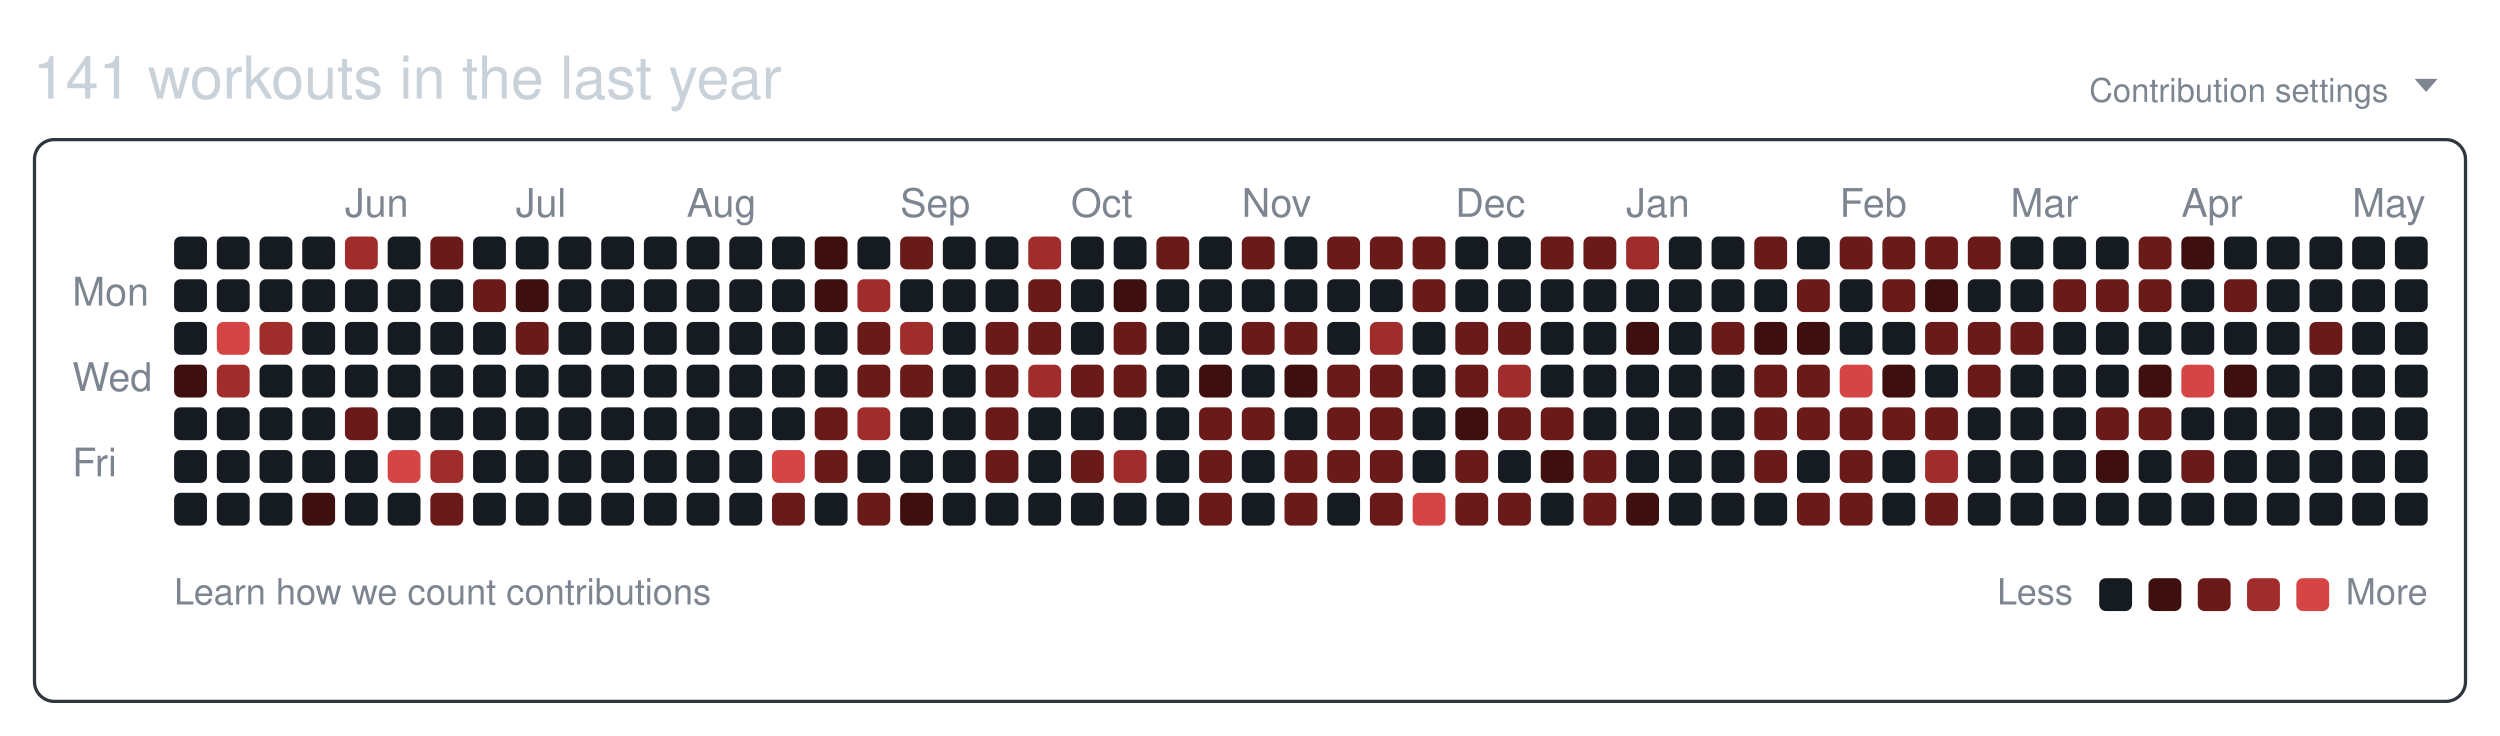
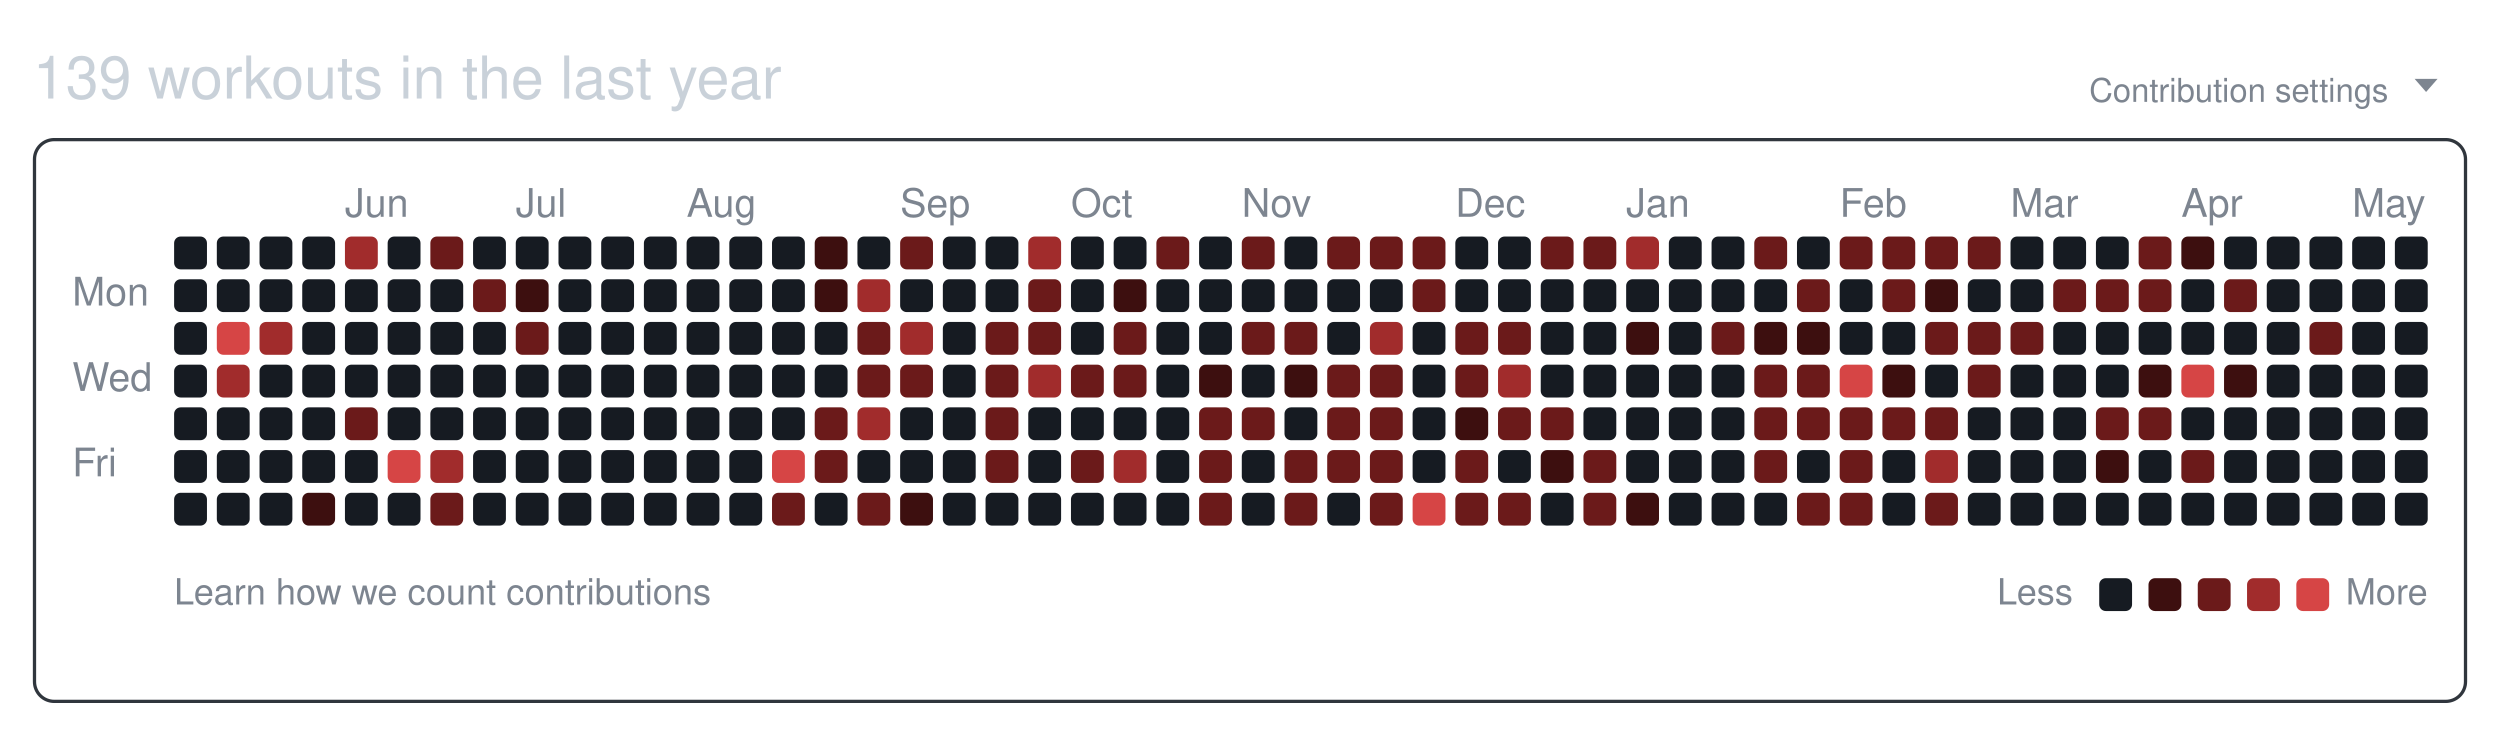
<svg xmlns="http://www.w3.org/2000/svg" width="761" height="224" viewBox="0 0 761 224" role="img" aria-labelledby="git-big-title">
-   <text class="summary" x="10" y="30" fill="#c9d1d9" font-size="18" font-family="-apple-system,BlinkMacSystemFont,Segoe UI,Helvetica,Arial,sans-serif">141 workouts in the last year</text>
+   <text class="summary" x="10" y="30" fill="#c9d1d9" font-size="18" font-family="-apple-system,BlinkMacSystemFont,Segoe UI,Helvetica,Arial,sans-serif">139 workouts in the last year</text>
  <text class="settings" x="727" y="31" text-anchor="end" fill="#7d8590" font-size="10" font-family="-apple-system,BlinkMacSystemFont,Segoe UI,Helvetica,Arial,sans-serif">Contribution settings</text>
  <path class="settings-caret" d="M0 0h7l-3.5 4z" fill="#7d8590" transform="translate(735,24)" />
  <rect class="card" x="10.5" y="42.5" width="740" height="171" rx="6" ry="6" fill="none" stroke="#30363d" />
  <text class="month" x="105" y="66" fill="#7d8590" font-size="12" font-family="-apple-system,BlinkMacSystemFont,Segoe UI,Helvetica,Arial,sans-serif">Jun</text>
  <text class="month" x="157" y="66" fill="#7d8590" font-size="12" font-family="-apple-system,BlinkMacSystemFont,Segoe UI,Helvetica,Arial,sans-serif">Jul</text>
  <text class="month" x="209" y="66" fill="#7d8590" font-size="12" font-family="-apple-system,BlinkMacSystemFont,Segoe UI,Helvetica,Arial,sans-serif">Aug</text>
  <text class="month" x="274" y="66" fill="#7d8590" font-size="12" font-family="-apple-system,BlinkMacSystemFont,Segoe UI,Helvetica,Arial,sans-serif">Sep</text>
  <text class="month" x="326" y="66" fill="#7d8590" font-size="12" font-family="-apple-system,BlinkMacSystemFont,Segoe UI,Helvetica,Arial,sans-serif">Oct</text>
  <text class="month" x="378" y="66" fill="#7d8590" font-size="12" font-family="-apple-system,BlinkMacSystemFont,Segoe UI,Helvetica,Arial,sans-serif">Nov</text>
  <text class="month" x="443" y="66" fill="#7d8590" font-size="12" font-family="-apple-system,BlinkMacSystemFont,Segoe UI,Helvetica,Arial,sans-serif">Dec</text>
  <text class="month" x="495" y="66" fill="#7d8590" font-size="12" font-family="-apple-system,BlinkMacSystemFont,Segoe UI,Helvetica,Arial,sans-serif">Jan</text>
  <text class="month" x="560" y="66" fill="#7d8590" font-size="12" font-family="-apple-system,BlinkMacSystemFont,Segoe UI,Helvetica,Arial,sans-serif">Feb</text>
  <text class="month" x="612" y="66" fill="#7d8590" font-size="12" font-family="-apple-system,BlinkMacSystemFont,Segoe UI,Helvetica,Arial,sans-serif">Mar</text>
  <text class="month" x="664" y="66" fill="#7d8590" font-size="12" font-family="-apple-system,BlinkMacSystemFont,Segoe UI,Helvetica,Arial,sans-serif">Apr</text>
  <text class="month" x="716" y="66" fill="#7d8590" font-size="12" font-family="-apple-system,BlinkMacSystemFont,Segoe UI,Helvetica,Arial,sans-serif">May</text>
  <text class="wday" x="22" y="93" fill="#7d8590" font-size="12" font-family="-apple-system,BlinkMacSystemFont,Segoe UI,Helvetica,Arial,sans-serif">Mon</text>
  <text class="wday" x="22" y="119" fill="#7d8590" font-size="12" font-family="-apple-system,BlinkMacSystemFont,Segoe UI,Helvetica,Arial,sans-serif">Wed</text>
  <text class="wday" x="22" y="145" fill="#7d8590" font-size="12" font-family="-apple-system,BlinkMacSystemFont,Segoe UI,Helvetica,Arial,sans-serif">Fri</text>
  <g>
    <rect class="day" width="10" height="10" x="53" y="72" rx="2" ry="2" data-date="2025-05-04" data-level="0" fill="#161b22" />
    <rect class="day" width="10" height="10" x="53" y="85" rx="2" ry="2" data-date="2025-05-05" data-level="0" fill="#161b22" />
    <rect class="day" width="10" height="10" x="53" y="98" rx="2" ry="2" data-date="2025-05-06" data-level="0" fill="#161b22" />
-     <rect class="day" width="10" height="10" x="53" y="111" rx="2" ry="2" data-date="2025-05-07" data-level="1" fill="#3d0f0f" />
+     <rect class="day" width="10" height="10" x="53" y="111" rx="2" ry="2" data-date="2025-05-07" data-level="0" fill="#161b22" />
    <rect class="day" width="10" height="10" x="53" y="124" rx="2" ry="2" data-date="2025-05-08" data-level="0" fill="#161b22" />
    <rect class="day" width="10" height="10" x="53" y="137" rx="2" ry="2" data-date="2025-05-09" data-level="0" fill="#161b22" />
    <rect class="day" width="10" height="10" x="53" y="150" rx="2" ry="2" data-date="2025-05-10" data-level="0" fill="#161b22" />
    <rect class="day" width="10" height="10" x="66" y="72" rx="2" ry="2" data-date="2025-05-11" data-level="0" fill="#161b22" />
    <rect class="day" width="10" height="10" x="66" y="85" rx="2" ry="2" data-date="2025-05-12" data-level="0" fill="#161b22" />
    <rect class="day" width="10" height="10" x="66" y="98" rx="2" ry="2" data-date="2025-05-13" data-level="4" fill="#d64545" />
    <rect class="day" width="10" height="10" x="66" y="111" rx="2" ry="2" data-date="2025-05-14" data-level="3" fill="#a12c2c" />
    <rect class="day" width="10" height="10" x="66" y="124" rx="2" ry="2" data-date="2025-05-15" data-level="0" fill="#161b22" />
    <rect class="day" width="10" height="10" x="66" y="137" rx="2" ry="2" data-date="2025-05-16" data-level="0" fill="#161b22" />
    <rect class="day" width="10" height="10" x="66" y="150" rx="2" ry="2" data-date="2025-05-17" data-level="0" fill="#161b22" />
    <rect class="day" width="10" height="10" x="79" y="72" rx="2" ry="2" data-date="2025-05-18" data-level="0" fill="#161b22" />
    <rect class="day" width="10" height="10" x="79" y="85" rx="2" ry="2" data-date="2025-05-19" data-level="0" fill="#161b22" />
    <rect class="day" width="10" height="10" x="79" y="98" rx="2" ry="2" data-date="2025-05-20" data-level="3" fill="#a12c2c" />
    <rect class="day" width="10" height="10" x="79" y="111" rx="2" ry="2" data-date="2025-05-21" data-level="0" fill="#161b22" />
    <rect class="day" width="10" height="10" x="79" y="124" rx="2" ry="2" data-date="2025-05-22" data-level="0" fill="#161b22" />
    <rect class="day" width="10" height="10" x="79" y="137" rx="2" ry="2" data-date="2025-05-23" data-level="0" fill="#161b22" />
    <rect class="day" width="10" height="10" x="79" y="150" rx="2" ry="2" data-date="2025-05-24" data-level="0" fill="#161b22" />
    <rect class="day" width="10" height="10" x="92" y="72" rx="2" ry="2" data-date="2025-05-25" data-level="0" fill="#161b22" />
    <rect class="day" width="10" height="10" x="92" y="85" rx="2" ry="2" data-date="2025-05-26" data-level="0" fill="#161b22" />
    <rect class="day" width="10" height="10" x="92" y="98" rx="2" ry="2" data-date="2025-05-27" data-level="0" fill="#161b22" />
    <rect class="day" width="10" height="10" x="92" y="111" rx="2" ry="2" data-date="2025-05-28" data-level="0" fill="#161b22" />
    <rect class="day" width="10" height="10" x="92" y="124" rx="2" ry="2" data-date="2025-05-29" data-level="0" fill="#161b22" />
    <rect class="day" width="10" height="10" x="92" y="137" rx="2" ry="2" data-date="2025-05-30" data-level="0" fill="#161b22" />
    <rect class="day" width="10" height="10" x="92" y="150" rx="2" ry="2" data-date="2025-05-31" data-level="1" fill="#3d0f0f" />
    <rect class="day" width="10" height="10" x="105" y="72" rx="2" ry="2" data-date="2025-06-01" data-level="3" fill="#a12c2c" />
    <rect class="day" width="10" height="10" x="105" y="85" rx="2" ry="2" data-date="2025-06-02" data-level="0" fill="#161b22" />
    <rect class="day" width="10" height="10" x="105" y="98" rx="2" ry="2" data-date="2025-06-03" data-level="0" fill="#161b22" />
    <rect class="day" width="10" height="10" x="105" y="111" rx="2" ry="2" data-date="2025-06-04" data-level="0" fill="#161b22" />
    <rect class="day" width="10" height="10" x="105" y="124" rx="2" ry="2" data-date="2025-06-05" data-level="2" fill="#6b1a1a" />
    <rect class="day" width="10" height="10" x="105" y="137" rx="2" ry="2" data-date="2025-06-06" data-level="0" fill="#161b22" />
    <rect class="day" width="10" height="10" x="105" y="150" rx="2" ry="2" data-date="2025-06-07" data-level="0" fill="#161b22" />
    <rect class="day" width="10" height="10" x="118" y="72" rx="2" ry="2" data-date="2025-06-08" data-level="0" fill="#161b22" />
    <rect class="day" width="10" height="10" x="118" y="85" rx="2" ry="2" data-date="2025-06-09" data-level="0" fill="#161b22" />
    <rect class="day" width="10" height="10" x="118" y="98" rx="2" ry="2" data-date="2025-06-10" data-level="0" fill="#161b22" />
    <rect class="day" width="10" height="10" x="118" y="111" rx="2" ry="2" data-date="2025-06-11" data-level="0" fill="#161b22" />
    <rect class="day" width="10" height="10" x="118" y="124" rx="2" ry="2" data-date="2025-06-12" data-level="0" fill="#161b22" />
    <rect class="day" width="10" height="10" x="118" y="137" rx="2" ry="2" data-date="2025-06-13" data-level="4" fill="#d64545" />
    <rect class="day" width="10" height="10" x="118" y="150" rx="2" ry="2" data-date="2025-06-14" data-level="0" fill="#161b22" />
    <rect class="day" width="10" height="10" x="131" y="72" rx="2" ry="2" data-date="2025-06-15" data-level="2" fill="#6b1a1a" />
    <rect class="day" width="10" height="10" x="131" y="85" rx="2" ry="2" data-date="2025-06-16" data-level="0" fill="#161b22" />
    <rect class="day" width="10" height="10" x="131" y="98" rx="2" ry="2" data-date="2025-06-17" data-level="0" fill="#161b22" />
    <rect class="day" width="10" height="10" x="131" y="111" rx="2" ry="2" data-date="2025-06-18" data-level="0" fill="#161b22" />
    <rect class="day" width="10" height="10" x="131" y="124" rx="2" ry="2" data-date="2025-06-19" data-level="0" fill="#161b22" />
    <rect class="day" width="10" height="10" x="131" y="137" rx="2" ry="2" data-date="2025-06-20" data-level="3" fill="#a12c2c" />
    <rect class="day" width="10" height="10" x="131" y="150" rx="2" ry="2" data-date="2025-06-21" data-level="2" fill="#6b1a1a" />
    <rect class="day" width="10" height="10" x="144" y="72" rx="2" ry="2" data-date="2025-06-22" data-level="0" fill="#161b22" />
    <rect class="day" width="10" height="10" x="144" y="85" rx="2" ry="2" data-date="2025-06-23" data-level="2" fill="#6b1a1a" />
    <rect class="day" width="10" height="10" x="144" y="98" rx="2" ry="2" data-date="2025-06-24" data-level="0" fill="#161b22" />
    <rect class="day" width="10" height="10" x="144" y="111" rx="2" ry="2" data-date="2025-06-25" data-level="0" fill="#161b22" />
    <rect class="day" width="10" height="10" x="144" y="124" rx="2" ry="2" data-date="2025-06-26" data-level="0" fill="#161b22" />
    <rect class="day" width="10" height="10" x="144" y="137" rx="2" ry="2" data-date="2025-06-27" data-level="0" fill="#161b22" />
    <rect class="day" width="10" height="10" x="144" y="150" rx="2" ry="2" data-date="2025-06-28" data-level="0" fill="#161b22" />
    <rect class="day" width="10" height="10" x="157" y="72" rx="2" ry="2" data-date="2025-06-29" data-level="0" fill="#161b22" />
    <rect class="day" width="10" height="10" x="157" y="85" rx="2" ry="2" data-date="2025-06-30" data-level="1" fill="#3d0f0f" />
    <rect class="day" width="10" height="10" x="157" y="98" rx="2" ry="2" data-date="2025-07-01" data-level="2" fill="#6b1a1a" />
    <rect class="day" width="10" height="10" x="157" y="111" rx="2" ry="2" data-date="2025-07-02" data-level="0" fill="#161b22" />
    <rect class="day" width="10" height="10" x="157" y="124" rx="2" ry="2" data-date="2025-07-03" data-level="0" fill="#161b22" />
    <rect class="day" width="10" height="10" x="157" y="137" rx="2" ry="2" data-date="2025-07-04" data-level="0" fill="#161b22" />
    <rect class="day" width="10" height="10" x="157" y="150" rx="2" ry="2" data-date="2025-07-05" data-level="0" fill="#161b22" />
    <rect class="day" width="10" height="10" x="170" y="72" rx="2" ry="2" data-date="2025-07-06" data-level="0" fill="#161b22" />
    <rect class="day" width="10" height="10" x="170" y="85" rx="2" ry="2" data-date="2025-07-07" data-level="0" fill="#161b22" />
    <rect class="day" width="10" height="10" x="170" y="98" rx="2" ry="2" data-date="2025-07-08" data-level="0" fill="#161b22" />
    <rect class="day" width="10" height="10" x="170" y="111" rx="2" ry="2" data-date="2025-07-09" data-level="0" fill="#161b22" />
    <rect class="day" width="10" height="10" x="170" y="124" rx="2" ry="2" data-date="2025-07-10" data-level="0" fill="#161b22" />
    <rect class="day" width="10" height="10" x="170" y="137" rx="2" ry="2" data-date="2025-07-11" data-level="0" fill="#161b22" />
    <rect class="day" width="10" height="10" x="170" y="150" rx="2" ry="2" data-date="2025-07-12" data-level="0" fill="#161b22" />
    <rect class="day" width="10" height="10" x="183" y="72" rx="2" ry="2" data-date="2025-07-13" data-level="0" fill="#161b22" />
    <rect class="day" width="10" height="10" x="183" y="85" rx="2" ry="2" data-date="2025-07-14" data-level="0" fill="#161b22" />
    <rect class="day" width="10" height="10" x="183" y="98" rx="2" ry="2" data-date="2025-07-15" data-level="0" fill="#161b22" />
    <rect class="day" width="10" height="10" x="183" y="111" rx="2" ry="2" data-date="2025-07-16" data-level="0" fill="#161b22" />
    <rect class="day" width="10" height="10" x="183" y="124" rx="2" ry="2" data-date="2025-07-17" data-level="0" fill="#161b22" />
    <rect class="day" width="10" height="10" x="183" y="137" rx="2" ry="2" data-date="2025-07-18" data-level="0" fill="#161b22" />
    <rect class="day" width="10" height="10" x="183" y="150" rx="2" ry="2" data-date="2025-07-19" data-level="0" fill="#161b22" />
    <rect class="day" width="10" height="10" x="196" y="72" rx="2" ry="2" data-date="2025-07-20" data-level="0" fill="#161b22" />
    <rect class="day" width="10" height="10" x="196" y="85" rx="2" ry="2" data-date="2025-07-21" data-level="0" fill="#161b22" />
    <rect class="day" width="10" height="10" x="196" y="98" rx="2" ry="2" data-date="2025-07-22" data-level="0" fill="#161b22" />
    <rect class="day" width="10" height="10" x="196" y="111" rx="2" ry="2" data-date="2025-07-23" data-level="0" fill="#161b22" />
    <rect class="day" width="10" height="10" x="196" y="124" rx="2" ry="2" data-date="2025-07-24" data-level="0" fill="#161b22" />
    <rect class="day" width="10" height="10" x="196" y="137" rx="2" ry="2" data-date="2025-07-25" data-level="0" fill="#161b22" />
    <rect class="day" width="10" height="10" x="196" y="150" rx="2" ry="2" data-date="2025-07-26" data-level="0" fill="#161b22" />
    <rect class="day" width="10" height="10" x="209" y="72" rx="2" ry="2" data-date="2025-07-27" data-level="0" fill="#161b22" />
    <rect class="day" width="10" height="10" x="209" y="85" rx="2" ry="2" data-date="2025-07-28" data-level="0" fill="#161b22" />
    <rect class="day" width="10" height="10" x="209" y="98" rx="2" ry="2" data-date="2025-07-29" data-level="0" fill="#161b22" />
    <rect class="day" width="10" height="10" x="209" y="111" rx="2" ry="2" data-date="2025-07-30" data-level="0" fill="#161b22" />
    <rect class="day" width="10" height="10" x="209" y="124" rx="2" ry="2" data-date="2025-07-31" data-level="0" fill="#161b22" />
    <rect class="day" width="10" height="10" x="209" y="137" rx="2" ry="2" data-date="2025-08-01" data-level="0" fill="#161b22" />
    <rect class="day" width="10" height="10" x="209" y="150" rx="2" ry="2" data-date="2025-08-02" data-level="0" fill="#161b22" />
    <rect class="day" width="10" height="10" x="222" y="72" rx="2" ry="2" data-date="2025-08-03" data-level="0" fill="#161b22" />
    <rect class="day" width="10" height="10" x="222" y="85" rx="2" ry="2" data-date="2025-08-04" data-level="0" fill="#161b22" />
    <rect class="day" width="10" height="10" x="222" y="98" rx="2" ry="2" data-date="2025-08-05" data-level="0" fill="#161b22" />
    <rect class="day" width="10" height="10" x="222" y="111" rx="2" ry="2" data-date="2025-08-06" data-level="0" fill="#161b22" />
    <rect class="day" width="10" height="10" x="222" y="124" rx="2" ry="2" data-date="2025-08-07" data-level="0" fill="#161b22" />
    <rect class="day" width="10" height="10" x="222" y="137" rx="2" ry="2" data-date="2025-08-08" data-level="0" fill="#161b22" />
    <rect class="day" width="10" height="10" x="222" y="150" rx="2" ry="2" data-date="2025-08-09" data-level="0" fill="#161b22" />
    <rect class="day" width="10" height="10" x="235" y="72" rx="2" ry="2" data-date="2025-08-10" data-level="0" fill="#161b22" />
    <rect class="day" width="10" height="10" x="235" y="85" rx="2" ry="2" data-date="2025-08-11" data-level="0" fill="#161b22" />
    <rect class="day" width="10" height="10" x="235" y="98" rx="2" ry="2" data-date="2025-08-12" data-level="0" fill="#161b22" />
    <rect class="day" width="10" height="10" x="235" y="111" rx="2" ry="2" data-date="2025-08-13" data-level="0" fill="#161b22" />
    <rect class="day" width="10" height="10" x="235" y="124" rx="2" ry="2" data-date="2025-08-14" data-level="0" fill="#161b22" />
    <rect class="day" width="10" height="10" x="235" y="137" rx="2" ry="2" data-date="2025-08-15" data-level="4" fill="#d64545" />
    <rect class="day" width="10" height="10" x="235" y="150" rx="2" ry="2" data-date="2025-08-16" data-level="2" fill="#6b1a1a" />
    <rect class="day" width="10" height="10" x="248" y="72" rx="2" ry="2" data-date="2025-08-17" data-level="1" fill="#3d0f0f" />
    <rect class="day" width="10" height="10" x="248" y="85" rx="2" ry="2" data-date="2025-08-18" data-level="1" fill="#3d0f0f" />
    <rect class="day" width="10" height="10" x="248" y="98" rx="2" ry="2" data-date="2025-08-19" data-level="0" fill="#161b22" />
    <rect class="day" width="10" height="10" x="248" y="111" rx="2" ry="2" data-date="2025-08-20" data-level="0" fill="#161b22" />
    <rect class="day" width="10" height="10" x="248" y="124" rx="2" ry="2" data-date="2025-08-21" data-level="2" fill="#6b1a1a" />
    <rect class="day" width="10" height="10" x="248" y="137" rx="2" ry="2" data-date="2025-08-22" data-level="2" fill="#6b1a1a" />
    <rect class="day" width="10" height="10" x="248" y="150" rx="2" ry="2" data-date="2025-08-23" data-level="0" fill="#161b22" />
    <rect class="day" width="10" height="10" x="261" y="72" rx="2" ry="2" data-date="2025-08-24" data-level="0" fill="#161b22" />
    <rect class="day" width="10" height="10" x="261" y="85" rx="2" ry="2" data-date="2025-08-25" data-level="3" fill="#a12c2c" />
    <rect class="day" width="10" height="10" x="261" y="98" rx="2" ry="2" data-date="2025-08-26" data-level="2" fill="#6b1a1a" />
    <rect class="day" width="10" height="10" x="261" y="111" rx="2" ry="2" data-date="2025-08-27" data-level="2" fill="#6b1a1a" />
    <rect class="day" width="10" height="10" x="261" y="124" rx="2" ry="2" data-date="2025-08-28" data-level="3" fill="#a12c2c" />
    <rect class="day" width="10" height="10" x="261" y="137" rx="2" ry="2" data-date="2025-08-29" data-level="0" fill="#161b22" />
    <rect class="day" width="10" height="10" x="261" y="150" rx="2" ry="2" data-date="2025-08-30" data-level="2" fill="#6b1a1a" />
    <rect class="day" width="10" height="10" x="274" y="72" rx="2" ry="2" data-date="2025-08-31" data-level="2" fill="#6b1a1a" />
    <rect class="day" width="10" height="10" x="274" y="85" rx="2" ry="2" data-date="2025-09-01" data-level="0" fill="#161b22" />
    <rect class="day" width="10" height="10" x="274" y="98" rx="2" ry="2" data-date="2025-09-02" data-level="3" fill="#a12c2c" />
    <rect class="day" width="10" height="10" x="274" y="111" rx="2" ry="2" data-date="2025-09-03" data-level="2" fill="#6b1a1a" />
    <rect class="day" width="10" height="10" x="274" y="124" rx="2" ry="2" data-date="2025-09-04" data-level="0" fill="#161b22" />
    <rect class="day" width="10" height="10" x="274" y="137" rx="2" ry="2" data-date="2025-09-05" data-level="0" fill="#161b22" />
    <rect class="day" width="10" height="10" x="274" y="150" rx="2" ry="2" data-date="2025-09-06" data-level="1" fill="#3d0f0f" />
    <rect class="day" width="10" height="10" x="287" y="72" rx="2" ry="2" data-date="2025-09-07" data-level="0" fill="#161b22" />
    <rect class="day" width="10" height="10" x="287" y="85" rx="2" ry="2" data-date="2025-09-08" data-level="0" fill="#161b22" />
    <rect class="day" width="10" height="10" x="287" y="98" rx="2" ry="2" data-date="2025-09-09" data-level="0" fill="#161b22" />
    <rect class="day" width="10" height="10" x="287" y="111" rx="2" ry="2" data-date="2025-09-10" data-level="0" fill="#161b22" />
    <rect class="day" width="10" height="10" x="287" y="124" rx="2" ry="2" data-date="2025-09-11" data-level="0" fill="#161b22" />
    <rect class="day" width="10" height="10" x="287" y="137" rx="2" ry="2" data-date="2025-09-12" data-level="0" fill="#161b22" />
    <rect class="day" width="10" height="10" x="287" y="150" rx="2" ry="2" data-date="2025-09-13" data-level="0" fill="#161b22" />
    <rect class="day" width="10" height="10" x="300" y="72" rx="2" ry="2" data-date="2025-09-14" data-level="0" fill="#161b22" />
    <rect class="day" width="10" height="10" x="300" y="85" rx="2" ry="2" data-date="2025-09-15" data-level="0" fill="#161b22" />
    <rect class="day" width="10" height="10" x="300" y="98" rx="2" ry="2" data-date="2025-09-16" data-level="2" fill="#6b1a1a" />
    <rect class="day" width="10" height="10" x="300" y="111" rx="2" ry="2" data-date="2025-09-17" data-level="2" fill="#6b1a1a" />
    <rect class="day" width="10" height="10" x="300" y="124" rx="2" ry="2" data-date="2025-09-18" data-level="2" fill="#6b1a1a" />
    <rect class="day" width="10" height="10" x="300" y="137" rx="2" ry="2" data-date="2025-09-19" data-level="2" fill="#6b1a1a" />
    <rect class="day" width="10" height="10" x="300" y="150" rx="2" ry="2" data-date="2025-09-20" data-level="0" fill="#161b22" />
    <rect class="day" width="10" height="10" x="313" y="72" rx="2" ry="2" data-date="2025-09-21" data-level="3" fill="#a12c2c" />
    <rect class="day" width="10" height="10" x="313" y="85" rx="2" ry="2" data-date="2025-09-22" data-level="2" fill="#6b1a1a" />
    <rect class="day" width="10" height="10" x="313" y="98" rx="2" ry="2" data-date="2025-09-23" data-level="2" fill="#6b1a1a" />
    <rect class="day" width="10" height="10" x="313" y="111" rx="2" ry="2" data-date="2025-09-24" data-level="3" fill="#a12c2c" />
    <rect class="day" width="10" height="10" x="313" y="124" rx="2" ry="2" data-date="2025-09-25" data-level="0" fill="#161b22" />
    <rect class="day" width="10" height="10" x="313" y="137" rx="2" ry="2" data-date="2025-09-26" data-level="0" fill="#161b22" />
    <rect class="day" width="10" height="10" x="313" y="150" rx="2" ry="2" data-date="2025-09-27" data-level="0" fill="#161b22" />
    <rect class="day" width="10" height="10" x="326" y="72" rx="2" ry="2" data-date="2025-09-28" data-level="0" fill="#161b22" />
    <rect class="day" width="10" height="10" x="326" y="85" rx="2" ry="2" data-date="2025-09-29" data-level="0" fill="#161b22" />
    <rect class="day" width="10" height="10" x="326" y="98" rx="2" ry="2" data-date="2025-09-30" data-level="0" fill="#161b22" />
    <rect class="day" width="10" height="10" x="326" y="111" rx="2" ry="2" data-date="2025-10-01" data-level="2" fill="#6b1a1a" />
    <rect class="day" width="10" height="10" x="326" y="124" rx="2" ry="2" data-date="2025-10-02" data-level="0" fill="#161b22" />
    <rect class="day" width="10" height="10" x="326" y="137" rx="2" ry="2" data-date="2025-10-03" data-level="2" fill="#6b1a1a" />
    <rect class="day" width="10" height="10" x="326" y="150" rx="2" ry="2" data-date="2025-10-04" data-level="0" fill="#161b22" />
    <rect class="day" width="10" height="10" x="339" y="72" rx="2" ry="2" data-date="2025-10-05" data-level="0" fill="#161b22" />
    <rect class="day" width="10" height="10" x="339" y="85" rx="2" ry="2" data-date="2025-10-06" data-level="1" fill="#3d0f0f" />
    <rect class="day" width="10" height="10" x="339" y="98" rx="2" ry="2" data-date="2025-10-07" data-level="2" fill="#6b1a1a" />
    <rect class="day" width="10" height="10" x="339" y="111" rx="2" ry="2" data-date="2025-10-08" data-level="2" fill="#6b1a1a" />
    <rect class="day" width="10" height="10" x="339" y="124" rx="2" ry="2" data-date="2025-10-09" data-level="0" fill="#161b22" />
    <rect class="day" width="10" height="10" x="339" y="137" rx="2" ry="2" data-date="2025-10-10" data-level="3" fill="#a12c2c" />
    <rect class="day" width="10" height="10" x="339" y="150" rx="2" ry="2" data-date="2025-10-11" data-level="0" fill="#161b22" />
    <rect class="day" width="10" height="10" x="352" y="72" rx="2" ry="2" data-date="2025-10-12" data-level="2" fill="#6b1a1a" />
    <rect class="day" width="10" height="10" x="352" y="85" rx="2" ry="2" data-date="2025-10-13" data-level="0" fill="#161b22" />
    <rect class="day" width="10" height="10" x="352" y="98" rx="2" ry="2" data-date="2025-10-14" data-level="0" fill="#161b22" />
    <rect class="day" width="10" height="10" x="352" y="111" rx="2" ry="2" data-date="2025-10-15" data-level="0" fill="#161b22" />
    <rect class="day" width="10" height="10" x="352" y="124" rx="2" ry="2" data-date="2025-10-16" data-level="0" fill="#161b22" />
    <rect class="day" width="10" height="10" x="352" y="137" rx="2" ry="2" data-date="2025-10-17" data-level="0" fill="#161b22" />
    <rect class="day" width="10" height="10" x="352" y="150" rx="2" ry="2" data-date="2025-10-18" data-level="0" fill="#161b22" />
    <rect class="day" width="10" height="10" x="365" y="72" rx="2" ry="2" data-date="2025-10-19" data-level="0" fill="#161b22" />
    <rect class="day" width="10" height="10" x="365" y="85" rx="2" ry="2" data-date="2025-10-20" data-level="0" fill="#161b22" />
    <rect class="day" width="10" height="10" x="365" y="98" rx="2" ry="2" data-date="2025-10-21" data-level="0" fill="#161b22" />
    <rect class="day" width="10" height="10" x="365" y="111" rx="2" ry="2" data-date="2025-10-22" data-level="1" fill="#3d0f0f" />
    <rect class="day" width="10" height="10" x="365" y="124" rx="2" ry="2" data-date="2025-10-23" data-level="2" fill="#6b1a1a" />
    <rect class="day" width="10" height="10" x="365" y="137" rx="2" ry="2" data-date="2025-10-24" data-level="2" fill="#6b1a1a" />
    <rect class="day" width="10" height="10" x="365" y="150" rx="2" ry="2" data-date="2025-10-25" data-level="2" fill="#6b1a1a" />
    <rect class="day" width="10" height="10" x="378" y="72" rx="2" ry="2" data-date="2025-10-26" data-level="2" fill="#6b1a1a" />
    <rect class="day" width="10" height="10" x="378" y="85" rx="2" ry="2" data-date="2025-10-27" data-level="0" fill="#161b22" />
    <rect class="day" width="10" height="10" x="378" y="98" rx="2" ry="2" data-date="2025-10-28" data-level="2" fill="#6b1a1a" />
    <rect class="day" width="10" height="10" x="378" y="111" rx="2" ry="2" data-date="2025-10-29" data-level="0" fill="#161b22" />
    <rect class="day" width="10" height="10" x="378" y="124" rx="2" ry="2" data-date="2025-10-30" data-level="2" fill="#6b1a1a" />
    <rect class="day" width="10" height="10" x="378" y="137" rx="2" ry="2" data-date="2025-10-31" data-level="0" fill="#161b22" />
    <rect class="day" width="10" height="10" x="378" y="150" rx="2" ry="2" data-date="2025-11-01" data-level="0" fill="#161b22" />
    <rect class="day" width="10" height="10" x="391" y="72" rx="2" ry="2" data-date="2025-11-02" data-level="0" fill="#161b22" />
    <rect class="day" width="10" height="10" x="391" y="85" rx="2" ry="2" data-date="2025-11-03" data-level="0" fill="#161b22" />
    <rect class="day" width="10" height="10" x="391" y="98" rx="2" ry="2" data-date="2025-11-04" data-level="2" fill="#6b1a1a" />
    <rect class="day" width="10" height="10" x="391" y="111" rx="2" ry="2" data-date="2025-11-05" data-level="1" fill="#3d0f0f" />
    <rect class="day" width="10" height="10" x="391" y="124" rx="2" ry="2" data-date="2025-11-06" data-level="0" fill="#161b22" />
    <rect class="day" width="10" height="10" x="391" y="137" rx="2" ry="2" data-date="2025-11-07" data-level="2" fill="#6b1a1a" />
    <rect class="day" width="10" height="10" x="391" y="150" rx="2" ry="2" data-date="2025-11-08" data-level="2" fill="#6b1a1a" />
    <rect class="day" width="10" height="10" x="404" y="72" rx="2" ry="2" data-date="2025-11-09" data-level="2" fill="#6b1a1a" />
    <rect class="day" width="10" height="10" x="404" y="85" rx="2" ry="2" data-date="2025-11-10" data-level="0" fill="#161b22" />
    <rect class="day" width="10" height="10" x="404" y="98" rx="2" ry="2" data-date="2025-11-11" data-level="0" fill="#161b22" />
    <rect class="day" width="10" height="10" x="404" y="111" rx="2" ry="2" data-date="2025-11-12" data-level="2" fill="#6b1a1a" />
    <rect class="day" width="10" height="10" x="404" y="124" rx="2" ry="2" data-date="2025-11-13" data-level="2" fill="#6b1a1a" />
    <rect class="day" width="10" height="10" x="404" y="137" rx="2" ry="2" data-date="2025-11-14" data-level="2" fill="#6b1a1a" />
    <rect class="day" width="10" height="10" x="404" y="150" rx="2" ry="2" data-date="2025-11-15" data-level="0" fill="#161b22" />
    <rect class="day" width="10" height="10" x="417" y="72" rx="2" ry="2" data-date="2025-11-16" data-level="2" fill="#6b1a1a" />
    <rect class="day" width="10" height="10" x="417" y="85" rx="2" ry="2" data-date="2025-11-17" data-level="0" fill="#161b22" />
    <rect class="day" width="10" height="10" x="417" y="98" rx="2" ry="2" data-date="2025-11-18" data-level="3" fill="#a12c2c" />
    <rect class="day" width="10" height="10" x="417" y="111" rx="2" ry="2" data-date="2025-11-19" data-level="2" fill="#6b1a1a" />
    <rect class="day" width="10" height="10" x="417" y="124" rx="2" ry="2" data-date="2025-11-20" data-level="2" fill="#6b1a1a" />
    <rect class="day" width="10" height="10" x="417" y="137" rx="2" ry="2" data-date="2025-11-21" data-level="2" fill="#6b1a1a" />
    <rect class="day" width="10" height="10" x="417" y="150" rx="2" ry="2" data-date="2025-11-22" data-level="2" fill="#6b1a1a" />
    <rect class="day" width="10" height="10" x="430" y="72" rx="2" ry="2" data-date="2025-11-23" data-level="2" fill="#6b1a1a" />
    <rect class="day" width="10" height="10" x="430" y="85" rx="2" ry="2" data-date="2025-11-24" data-level="2" fill="#6b1a1a" />
    <rect class="day" width="10" height="10" x="430" y="98" rx="2" ry="2" data-date="2025-11-25" data-level="0" fill="#161b22" />
    <rect class="day" width="10" height="10" x="430" y="111" rx="2" ry="2" data-date="2025-11-26" data-level="0" fill="#161b22" />
    <rect class="day" width="10" height="10" x="430" y="124" rx="2" ry="2" data-date="2025-11-27" data-level="0" fill="#161b22" />
    <rect class="day" width="10" height="10" x="430" y="137" rx="2" ry="2" data-date="2025-11-28" data-level="0" fill="#161b22" />
    <rect class="day" width="10" height="10" x="430" y="150" rx="2" ry="2" data-date="2025-11-29" data-level="4" fill="#d64545" />
    <rect class="day" width="10" height="10" x="443" y="72" rx="2" ry="2" data-date="2025-11-30" data-level="0" fill="#161b22" />
    <rect class="day" width="10" height="10" x="443" y="85" rx="2" ry="2" data-date="2025-12-01" data-level="0" fill="#161b22" />
    <rect class="day" width="10" height="10" x="443" y="98" rx="2" ry="2" data-date="2025-12-02" data-level="2" fill="#6b1a1a" />
    <rect class="day" width="10" height="10" x="443" y="111" rx="2" ry="2" data-date="2025-12-03" data-level="2" fill="#6b1a1a" />
    <rect class="day" width="10" height="10" x="443" y="124" rx="2" ry="2" data-date="2025-12-04" data-level="1" fill="#3d0f0f" />
    <rect class="day" width="10" height="10" x="443" y="137" rx="2" ry="2" data-date="2025-12-05" data-level="2" fill="#6b1a1a" />
    <rect class="day" width="10" height="10" x="443" y="150" rx="2" ry="2" data-date="2025-12-06" data-level="2" fill="#6b1a1a" />
    <rect class="day" width="10" height="10" x="456" y="72" rx="2" ry="2" data-date="2025-12-07" data-level="0" fill="#161b22" />
    <rect class="day" width="10" height="10" x="456" y="85" rx="2" ry="2" data-date="2025-12-08" data-level="0" fill="#161b22" />
    <rect class="day" width="10" height="10" x="456" y="98" rx="2" ry="2" data-date="2025-12-09" data-level="2" fill="#6b1a1a" />
    <rect class="day" width="10" height="10" x="456" y="111" rx="2" ry="2" data-date="2025-12-10" data-level="3" fill="#a12c2c" />
    <rect class="day" width="10" height="10" x="456" y="124" rx="2" ry="2" data-date="2025-12-11" data-level="2" fill="#6b1a1a" />
    <rect class="day" width="10" height="10" x="456" y="137" rx="2" ry="2" data-date="2025-12-12" data-level="0" fill="#161b22" />
    <rect class="day" width="10" height="10" x="456" y="150" rx="2" ry="2" data-date="2025-12-13" data-level="2" fill="#6b1a1a" />
    <rect class="day" width="10" height="10" x="469" y="72" rx="2" ry="2" data-date="2025-12-14" data-level="2" fill="#6b1a1a" />
    <rect class="day" width="10" height="10" x="469" y="85" rx="2" ry="2" data-date="2025-12-15" data-level="0" fill="#161b22" />
    <rect class="day" width="10" height="10" x="469" y="98" rx="2" ry="2" data-date="2025-12-16" data-level="0" fill="#161b22" />
    <rect class="day" width="10" height="10" x="469" y="111" rx="2" ry="2" data-date="2025-12-17" data-level="0" fill="#161b22" />
    <rect class="day" width="10" height="10" x="469" y="124" rx="2" ry="2" data-date="2025-12-18" data-level="2" fill="#6b1a1a" />
    <rect class="day" width="10" height="10" x="469" y="137" rx="2" ry="2" data-date="2025-12-19" data-level="1" fill="#3d0f0f" />
    <rect class="day" width="10" height="10" x="469" y="150" rx="2" ry="2" data-date="2025-12-20" data-level="0" fill="#161b22" />
    <rect class="day" width="10" height="10" x="482" y="72" rx="2" ry="2" data-date="2025-12-21" data-level="2" fill="#6b1a1a" />
    <rect class="day" width="10" height="10" x="482" y="85" rx="2" ry="2" data-date="2025-12-22" data-level="0" fill="#161b22" />
    <rect class="day" width="10" height="10" x="482" y="98" rx="2" ry="2" data-date="2025-12-23" data-level="0" fill="#161b22" />
    <rect class="day" width="10" height="10" x="482" y="111" rx="2" ry="2" data-date="2025-12-24" data-level="0" fill="#161b22" />
    <rect class="day" width="10" height="10" x="482" y="124" rx="2" ry="2" data-date="2025-12-25" data-level="0" fill="#161b22" />
    <rect class="day" width="10" height="10" x="482" y="137" rx="2" ry="2" data-date="2025-12-26" data-level="2" fill="#6b1a1a" />
    <rect class="day" width="10" height="10" x="482" y="150" rx="2" ry="2" data-date="2025-12-27" data-level="2" fill="#6b1a1a" />
    <rect class="day" width="10" height="10" x="495" y="72" rx="2" ry="2" data-date="2025-12-28" data-level="3" fill="#a12c2c" />
    <rect class="day" width="10" height="10" x="495" y="85" rx="2" ry="2" data-date="2025-12-29" data-level="0" fill="#161b22" />
    <rect class="day" width="10" height="10" x="495" y="98" rx="2" ry="2" data-date="2025-12-30" data-level="1" fill="#3d0f0f" />
    <rect class="day" width="10" height="10" x="495" y="111" rx="2" ry="2" data-date="2025-12-31" data-level="0" fill="#161b22" />
    <rect class="day" width="10" height="10" x="495" y="124" rx="2" ry="2" data-date="2026-01-01" data-level="0" fill="#161b22" />
    <rect class="day" width="10" height="10" x="495" y="137" rx="2" ry="2" data-date="2026-01-02" data-level="0" fill="#161b22" />
    <rect class="day" width="10" height="10" x="495" y="150" rx="2" ry="2" data-date="2026-01-03" data-level="1" fill="#3d0f0f" />
    <rect class="day" width="10" height="10" x="508" y="72" rx="2" ry="2" data-date="2026-01-04" data-level="0" fill="#161b22" />
    <rect class="day" width="10" height="10" x="508" y="85" rx="2" ry="2" data-date="2026-01-05" data-level="0" fill="#161b22" />
    <rect class="day" width="10" height="10" x="508" y="98" rx="2" ry="2" data-date="2026-01-06" data-level="0" fill="#161b22" />
    <rect class="day" width="10" height="10" x="508" y="111" rx="2" ry="2" data-date="2026-01-07" data-level="0" fill="#161b22" />
    <rect class="day" width="10" height="10" x="508" y="124" rx="2" ry="2" data-date="2026-01-08" data-level="0" fill="#161b22" />
    <rect class="day" width="10" height="10" x="508" y="137" rx="2" ry="2" data-date="2026-01-09" data-level="0" fill="#161b22" />
    <rect class="day" width="10" height="10" x="508" y="150" rx="2" ry="2" data-date="2026-01-10" data-level="0" fill="#161b22" />
    <rect class="day" width="10" height="10" x="521" y="72" rx="2" ry="2" data-date="2026-01-11" data-level="0" fill="#161b22" />
    <rect class="day" width="10" height="10" x="521" y="85" rx="2" ry="2" data-date="2026-01-12" data-level="0" fill="#161b22" />
    <rect class="day" width="10" height="10" x="521" y="98" rx="2" ry="2" data-date="2026-01-13" data-level="2" fill="#6b1a1a" />
    <rect class="day" width="10" height="10" x="521" y="111" rx="2" ry="2" data-date="2026-01-14" data-level="0" fill="#161b22" />
    <rect class="day" width="10" height="10" x="521" y="124" rx="2" ry="2" data-date="2026-01-15" data-level="0" fill="#161b22" />
    <rect class="day" width="10" height="10" x="521" y="137" rx="2" ry="2" data-date="2026-01-16" data-level="0" fill="#161b22" />
    <rect class="day" width="10" height="10" x="521" y="150" rx="2" ry="2" data-date="2026-01-17" data-level="0" fill="#161b22" />
    <rect class="day" width="10" height="10" x="534" y="72" rx="2" ry="2" data-date="2026-01-18" data-level="2" fill="#6b1a1a" />
    <rect class="day" width="10" height="10" x="534" y="85" rx="2" ry="2" data-date="2026-01-19" data-level="0" fill="#161b22" />
    <rect class="day" width="10" height="10" x="534" y="98" rx="2" ry="2" data-date="2026-01-20" data-level="1" fill="#3d0f0f" />
    <rect class="day" width="10" height="10" x="534" y="111" rx="2" ry="2" data-date="2026-01-21" data-level="2" fill="#6b1a1a" />
    <rect class="day" width="10" height="10" x="534" y="124" rx="2" ry="2" data-date="2026-01-22" data-level="2" fill="#6b1a1a" />
    <rect class="day" width="10" height="10" x="534" y="137" rx="2" ry="2" data-date="2026-01-23" data-level="2" fill="#6b1a1a" />
    <rect class="day" width="10" height="10" x="534" y="150" rx="2" ry="2" data-date="2026-01-24" data-level="0" fill="#161b22" />
    <rect class="day" width="10" height="10" x="547" y="72" rx="2" ry="2" data-date="2026-01-25" data-level="0" fill="#161b22" />
    <rect class="day" width="10" height="10" x="547" y="85" rx="2" ry="2" data-date="2026-01-26" data-level="2" fill="#6b1a1a" />
    <rect class="day" width="10" height="10" x="547" y="98" rx="2" ry="2" data-date="2026-01-27" data-level="1" fill="#3d0f0f" />
    <rect class="day" width="10" height="10" x="547" y="111" rx="2" ry="2" data-date="2026-01-28" data-level="2" fill="#6b1a1a" />
    <rect class="day" width="10" height="10" x="547" y="124" rx="2" ry="2" data-date="2026-01-29" data-level="2" fill="#6b1a1a" />
    <rect class="day" width="10" height="10" x="547" y="137" rx="2" ry="2" data-date="2026-01-30" data-level="0" fill="#161b22" />
    <rect class="day" width="10" height="10" x="547" y="150" rx="2" ry="2" data-date="2026-01-31" data-level="2" fill="#6b1a1a" />
    <rect class="day" width="10" height="10" x="560" y="72" rx="2" ry="2" data-date="2026-02-01" data-level="2" fill="#6b1a1a" />
    <rect class="day" width="10" height="10" x="560" y="85" rx="2" ry="2" data-date="2026-02-02" data-level="0" fill="#161b22" />
    <rect class="day" width="10" height="10" x="560" y="98" rx="2" ry="2" data-date="2026-02-03" data-level="0" fill="#161b22" />
    <rect class="day" width="10" height="10" x="560" y="111" rx="2" ry="2" data-date="2026-02-04" data-level="4" fill="#d64545" />
    <rect class="day" width="10" height="10" x="560" y="124" rx="2" ry="2" data-date="2026-02-05" data-level="2" fill="#6b1a1a" />
    <rect class="day" width="10" height="10" x="560" y="137" rx="2" ry="2" data-date="2026-02-06" data-level="2" fill="#6b1a1a" />
    <rect class="day" width="10" height="10" x="560" y="150" rx="2" ry="2" data-date="2026-02-07" data-level="2" fill="#6b1a1a" />
    <rect class="day" width="10" height="10" x="573" y="72" rx="2" ry="2" data-date="2026-02-08" data-level="2" fill="#6b1a1a" />
    <rect class="day" width="10" height="10" x="573" y="85" rx="2" ry="2" data-date="2026-02-09" data-level="2" fill="#6b1a1a" />
    <rect class="day" width="10" height="10" x="573" y="98" rx="2" ry="2" data-date="2026-02-10" data-level="0" fill="#161b22" />
    <rect class="day" width="10" height="10" x="573" y="111" rx="2" ry="2" data-date="2026-02-11" data-level="1" fill="#3d0f0f" />
    <rect class="day" width="10" height="10" x="573" y="124" rx="2" ry="2" data-date="2026-02-12" data-level="2" fill="#6b1a1a" />
    <rect class="day" width="10" height="10" x="573" y="137" rx="2" ry="2" data-date="2026-02-13" data-level="0" fill="#161b22" />
    <rect class="day" width="10" height="10" x="573" y="150" rx="2" ry="2" data-date="2026-02-14" data-level="0" fill="#161b22" />
    <rect class="day" width="10" height="10" x="586" y="72" rx="2" ry="2" data-date="2026-02-15" data-level="2" fill="#6b1a1a" />
    <rect class="day" width="10" height="10" x="586" y="85" rx="2" ry="2" data-date="2026-02-16" data-level="1" fill="#3d0f0f" />
    <rect class="day" width="10" height="10" x="586" y="98" rx="2" ry="2" data-date="2026-02-17" data-level="2" fill="#6b1a1a" />
    <rect class="day" width="10" height="10" x="586" y="111" rx="2" ry="2" data-date="2026-02-18" data-level="0" fill="#161b22" />
    <rect class="day" width="10" height="10" x="586" y="124" rx="2" ry="2" data-date="2026-02-19" data-level="2" fill="#6b1a1a" />
    <rect class="day" width="10" height="10" x="586" y="137" rx="2" ry="2" data-date="2026-02-20" data-level="3" fill="#a12c2c" />
    <rect class="day" width="10" height="10" x="586" y="150" rx="2" ry="2" data-date="2026-02-21" data-level="2" fill="#6b1a1a" />
    <rect class="day" width="10" height="10" x="599" y="72" rx="2" ry="2" data-date="2026-02-22" data-level="2" fill="#6b1a1a" />
    <rect class="day" width="10" height="10" x="599" y="85" rx="2" ry="2" data-date="2026-02-23" data-level="0" fill="#161b22" />
    <rect class="day" width="10" height="10" x="599" y="98" rx="2" ry="2" data-date="2026-02-24" data-level="2" fill="#6b1a1a" />
    <rect class="day" width="10" height="10" x="599" y="111" rx="2" ry="2" data-date="2026-02-25" data-level="2" fill="#6b1a1a" />
    <rect class="day" width="10" height="10" x="599" y="124" rx="2" ry="2" data-date="2026-02-26" data-level="0" fill="#161b22" />
    <rect class="day" width="10" height="10" x="599" y="137" rx="2" ry="2" data-date="2026-02-27" data-level="0" fill="#161b22" />
    <rect class="day" width="10" height="10" x="599" y="150" rx="2" ry="2" data-date="2026-02-28" data-level="0" fill="#161b22" />
    <rect class="day" width="10" height="10" x="612" y="72" rx="2" ry="2" data-date="2026-03-01" data-level="0" fill="#161b22" />
    <rect class="day" width="10" height="10" x="612" y="85" rx="2" ry="2" data-date="2026-03-02" data-level="0" fill="#161b22" />
    <rect class="day" width="10" height="10" x="612" y="98" rx="2" ry="2" data-date="2026-03-03" data-level="2" fill="#6b1a1a" />
    <rect class="day" width="10" height="10" x="612" y="111" rx="2" ry="2" data-date="2026-03-04" data-level="0" fill="#161b22" />
    <rect class="day" width="10" height="10" x="612" y="124" rx="2" ry="2" data-date="2026-03-05" data-level="0" fill="#161b22" />
    <rect class="day" width="10" height="10" x="612" y="137" rx="2" ry="2" data-date="2026-03-06" data-level="0" fill="#161b22" />
    <rect class="day" width="10" height="10" x="612" y="150" rx="2" ry="2" data-date="2026-03-07" data-level="0" fill="#161b22" />
    <rect class="day" width="10" height="10" x="625" y="72" rx="2" ry="2" data-date="2026-03-08" data-level="0" fill="#161b22" />
    <rect class="day" width="10" height="10" x="625" y="85" rx="2" ry="2" data-date="2026-03-09" data-level="2" fill="#6b1a1a" />
    <rect class="day" width="10" height="10" x="625" y="98" rx="2" ry="2" data-date="2026-03-10" data-level="0" fill="#161b22" />
    <rect class="day" width="10" height="10" x="625" y="111" rx="2" ry="2" data-date="2026-03-11" data-level="0" fill="#161b22" />
    <rect class="day" width="10" height="10" x="625" y="124" rx="2" ry="2" data-date="2026-03-12" data-level="0" fill="#161b22" />
    <rect class="day" width="10" height="10" x="625" y="137" rx="2" ry="2" data-date="2026-03-13" data-level="0" fill="#161b22" />
    <rect class="day" width="10" height="10" x="625" y="150" rx="2" ry="2" data-date="2026-03-14" data-level="0" fill="#161b22" />
    <rect class="day" width="10" height="10" x="638" y="72" rx="2" ry="2" data-date="2026-03-15" data-level="0" fill="#161b22" />
    <rect class="day" width="10" height="10" x="638" y="85" rx="2" ry="2" data-date="2026-03-16" data-level="2" fill="#6b1a1a" />
    <rect class="day" width="10" height="10" x="638" y="98" rx="2" ry="2" data-date="2026-03-17" data-level="0" fill="#161b22" />
    <rect class="day" width="10" height="10" x="638" y="111" rx="2" ry="2" data-date="2026-03-18" data-level="0" fill="#161b22" />
    <rect class="day" width="10" height="10" x="638" y="124" rx="2" ry="2" data-date="2026-03-19" data-level="2" fill="#6b1a1a" />
    <rect class="day" width="10" height="10" x="638" y="137" rx="2" ry="2" data-date="2026-03-20" data-level="1" fill="#3d0f0f" />
    <rect class="day" width="10" height="10" x="638" y="150" rx="2" ry="2" data-date="2026-03-21" data-level="0" fill="#161b22" />
    <rect class="day" width="10" height="10" x="651" y="72" rx="2" ry="2" data-date="2026-03-22" data-level="2" fill="#6b1a1a" />
    <rect class="day" width="10" height="10" x="651" y="85" rx="2" ry="2" data-date="2026-03-23" data-level="2" fill="#6b1a1a" />
    <rect class="day" width="10" height="10" x="651" y="98" rx="2" ry="2" data-date="2026-03-24" data-level="0" fill="#161b22" />
    <rect class="day" width="10" height="10" x="651" y="111" rx="2" ry="2" data-date="2026-03-25" data-level="1" fill="#3d0f0f" />
    <rect class="day" width="10" height="10" x="651" y="124" rx="2" ry="2" data-date="2026-03-26" data-level="2" fill="#6b1a1a" />
    <rect class="day" width="10" height="10" x="651" y="137" rx="2" ry="2" data-date="2026-03-27" data-level="0" fill="#161b22" />
    <rect class="day" width="10" height="10" x="651" y="150" rx="2" ry="2" data-date="2026-03-28" data-level="0" fill="#161b22" />
    <rect class="day" width="10" height="10" x="664" y="72" rx="2" ry="2" data-date="2026-03-29" data-level="1" fill="#3d0f0f" />
    <rect class="day" width="10" height="10" x="664" y="85" rx="2" ry="2" data-date="2026-03-30" data-level="0" fill="#161b22" />
    <rect class="day" width="10" height="10" x="664" y="98" rx="2" ry="2" data-date="2026-03-31" data-level="0" fill="#161b22" />
    <rect class="day" width="10" height="10" x="664" y="111" rx="2" ry="2" data-date="2026-04-01" data-level="4" fill="#d64545" />
    <rect class="day" width="10" height="10" x="664" y="124" rx="2" ry="2" data-date="2026-04-02" data-level="0" fill="#161b22" />
    <rect class="day" width="10" height="10" x="664" y="137" rx="2" ry="2" data-date="2026-04-03" data-level="2" fill="#6b1a1a" />
    <rect class="day" width="10" height="10" x="664" y="150" rx="2" ry="2" data-date="2026-04-04" data-level="0" fill="#161b22" />
    <rect class="day" width="10" height="10" x="677" y="72" rx="2" ry="2" data-date="2026-04-05" data-level="0" fill="#161b22" />
    <rect class="day" width="10" height="10" x="677" y="85" rx="2" ry="2" data-date="2026-04-06" data-level="2" fill="#6b1a1a" />
    <rect class="day" width="10" height="10" x="677" y="98" rx="2" ry="2" data-date="2026-04-07" data-level="0" fill="#161b22" />
    <rect class="day" width="10" height="10" x="677" y="111" rx="2" ry="2" data-date="2026-04-08" data-level="1" fill="#3d0f0f" />
    <rect class="day" width="10" height="10" x="677" y="124" rx="2" ry="2" data-date="2026-04-09" data-level="0" fill="#161b22" />
    <rect class="day" width="10" height="10" x="677" y="137" rx="2" ry="2" data-date="2026-04-10" data-level="0" fill="#161b22" />
    <rect class="day" width="10" height="10" x="677" y="150" rx="2" ry="2" data-date="2026-04-11" data-level="0" fill="#161b22" />
    <rect class="day" width="10" height="10" x="690" y="72" rx="2" ry="2" data-date="2026-04-12" data-level="0" fill="#161b22" />
    <rect class="day" width="10" height="10" x="690" y="85" rx="2" ry="2" data-date="2026-04-13" data-level="0" fill="#161b22" />
    <rect class="day" width="10" height="10" x="690" y="98" rx="2" ry="2" data-date="2026-04-14" data-level="0" fill="#161b22" />
    <rect class="day" width="10" height="10" x="690" y="111" rx="2" ry="2" data-date="2026-04-15" data-level="0" fill="#161b22" />
    <rect class="day" width="10" height="10" x="690" y="124" rx="2" ry="2" data-date="2026-04-16" data-level="0" fill="#161b22" />
    <rect class="day" width="10" height="10" x="690" y="137" rx="2" ry="2" data-date="2026-04-17" data-level="0" fill="#161b22" />
    <rect class="day" width="10" height="10" x="690" y="150" rx="2" ry="2" data-date="2026-04-18" data-level="0" fill="#161b22" />
    <rect class="day" width="10" height="10" x="703" y="72" rx="2" ry="2" data-date="2026-04-19" data-level="0" fill="#161b22" />
    <rect class="day" width="10" height="10" x="703" y="85" rx="2" ry="2" data-date="2026-04-20" data-level="0" fill="#161b22" />
    <rect class="day" width="10" height="10" x="703" y="98" rx="2" ry="2" data-date="2026-04-21" data-level="2" fill="#6b1a1a" />
    <rect class="day" width="10" height="10" x="703" y="111" rx="2" ry="2" data-date="2026-04-22" data-level="0" fill="#161b22" />
    <rect class="day" width="10" height="10" x="703" y="124" rx="2" ry="2" data-date="2026-04-23" data-level="0" fill="#161b22" />
    <rect class="day" width="10" height="10" x="703" y="137" rx="2" ry="2" data-date="2026-04-24" data-level="0" fill="#161b22" />
    <rect class="day" width="10" height="10" x="703" y="150" rx="2" ry="2" data-date="2026-04-25" data-level="0" fill="#161b22" />
    <rect class="day" width="10" height="10" x="716" y="72" rx="2" ry="2" data-date="2026-04-26" data-level="0" fill="#161b22" />
    <rect class="day" width="10" height="10" x="716" y="85" rx="2" ry="2" data-date="2026-04-27" data-level="0" fill="#161b22" />
    <rect class="day" width="10" height="10" x="716" y="98" rx="2" ry="2" data-date="2026-04-28" data-level="0" fill="#161b22" />
    <rect class="day" width="10" height="10" x="716" y="111" rx="2" ry="2" data-date="2026-04-29" data-level="0" fill="#161b22" />
    <rect class="day" width="10" height="10" x="716" y="124" rx="2" ry="2" data-date="2026-04-30" data-level="0" fill="#161b22" />
    <rect class="day" width="10" height="10" x="716" y="137" rx="2" ry="2" data-date="2026-05-01" data-level="0" fill="#161b22" />
    <rect class="day" width="10" height="10" x="716" y="150" rx="2" ry="2" data-date="2026-05-02" data-level="0" fill="#161b22" />
    <rect class="day" width="10" height="10" x="729" y="72" rx="2" ry="2" data-date="2026-05-03" data-level="0" fill="#161b22" />
    <rect class="day" width="10" height="10" x="729" y="85" rx="2" ry="2" data-date="2026-05-04" data-level="0" fill="#161b22" />
    <rect class="day" width="10" height="10" x="729" y="98" rx="2" ry="2" data-date="2026-05-05" data-level="0" fill="#161b22" />
    <rect class="day" width="10" height="10" x="729" y="111" rx="2" ry="2" data-date="2026-05-06" data-level="0" fill="#161b22" />
    <rect class="day" width="10" height="10" x="729" y="124" rx="2" ry="2" data-date="2026-05-07" data-level="0" fill="#161b22" />
    <rect class="day" width="10" height="10" x="729" y="137" rx="2" ry="2" data-date="2026-05-08" data-level="0" fill="#161b22" />
    <rect class="day" width="10" height="10" x="729" y="150" rx="2" ry="2" data-date="2026-05-09" data-level="0" fill="#161b22" />
  </g>
  <text class="help-link" x="53" y="184" fill="#7d8590" font-size="11" font-family="-apple-system,BlinkMacSystemFont,Segoe UI,Helvetica,Arial,sans-serif">Learn how we count contributions</text>
  <text class="legend-less" x="631" y="184" text-anchor="end" fill="#7d8590" font-size="11" font-family="-apple-system,BlinkMacSystemFont,Segoe UI,Helvetica,Arial,sans-serif">Less</text>
  <rect class="legend-swatch" x="639" y="176" width="10" height="10" rx="2" ry="2" fill="#161b22" />
  <rect class="legend-swatch" x="654" y="176" width="10" height="10" rx="2" ry="2" fill="#3d0f0f" />
  <rect class="legend-swatch" x="669" y="176" width="10" height="10" rx="2" ry="2" fill="#6b1a1a" />
  <rect class="legend-swatch" x="684" y="176" width="10" height="10" rx="2" ry="2" fill="#a12c2c" />
  <rect class="legend-swatch" x="699" y="176" width="10" height="10" rx="2" ry="2" fill="#d64545" />
  <text class="legend-more" x="739" y="184" text-anchor="end" fill="#7d8590" font-size="11" font-family="-apple-system,BlinkMacSystemFont,Segoe UI,Helvetica,Arial,sans-serif">More</text>
</svg>
